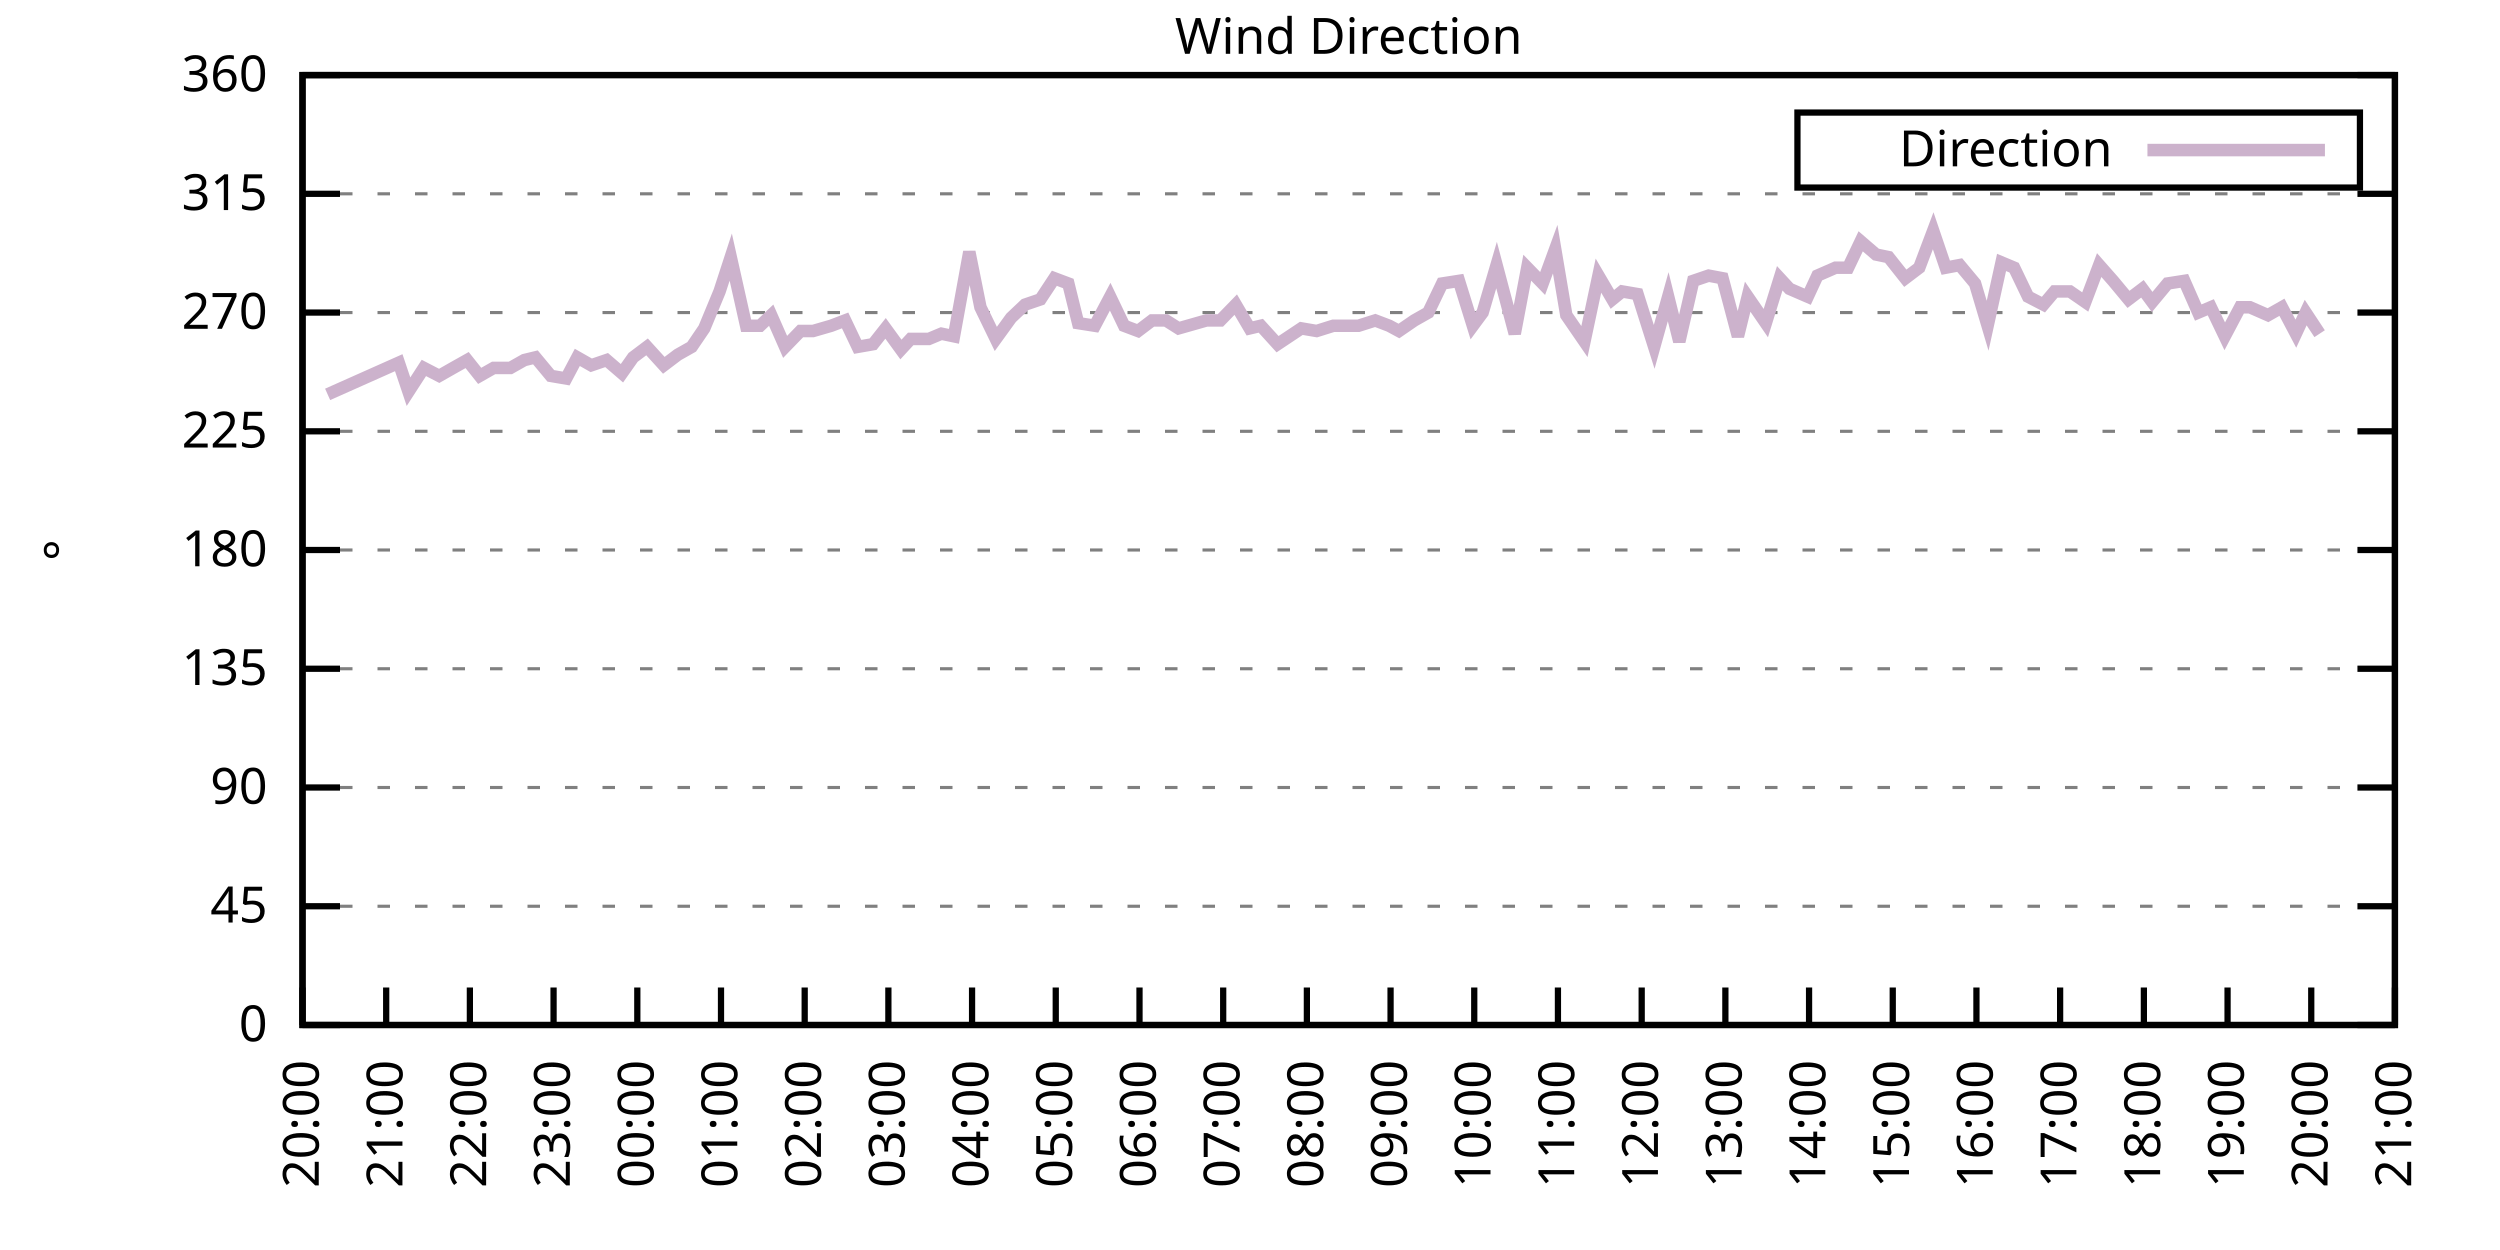
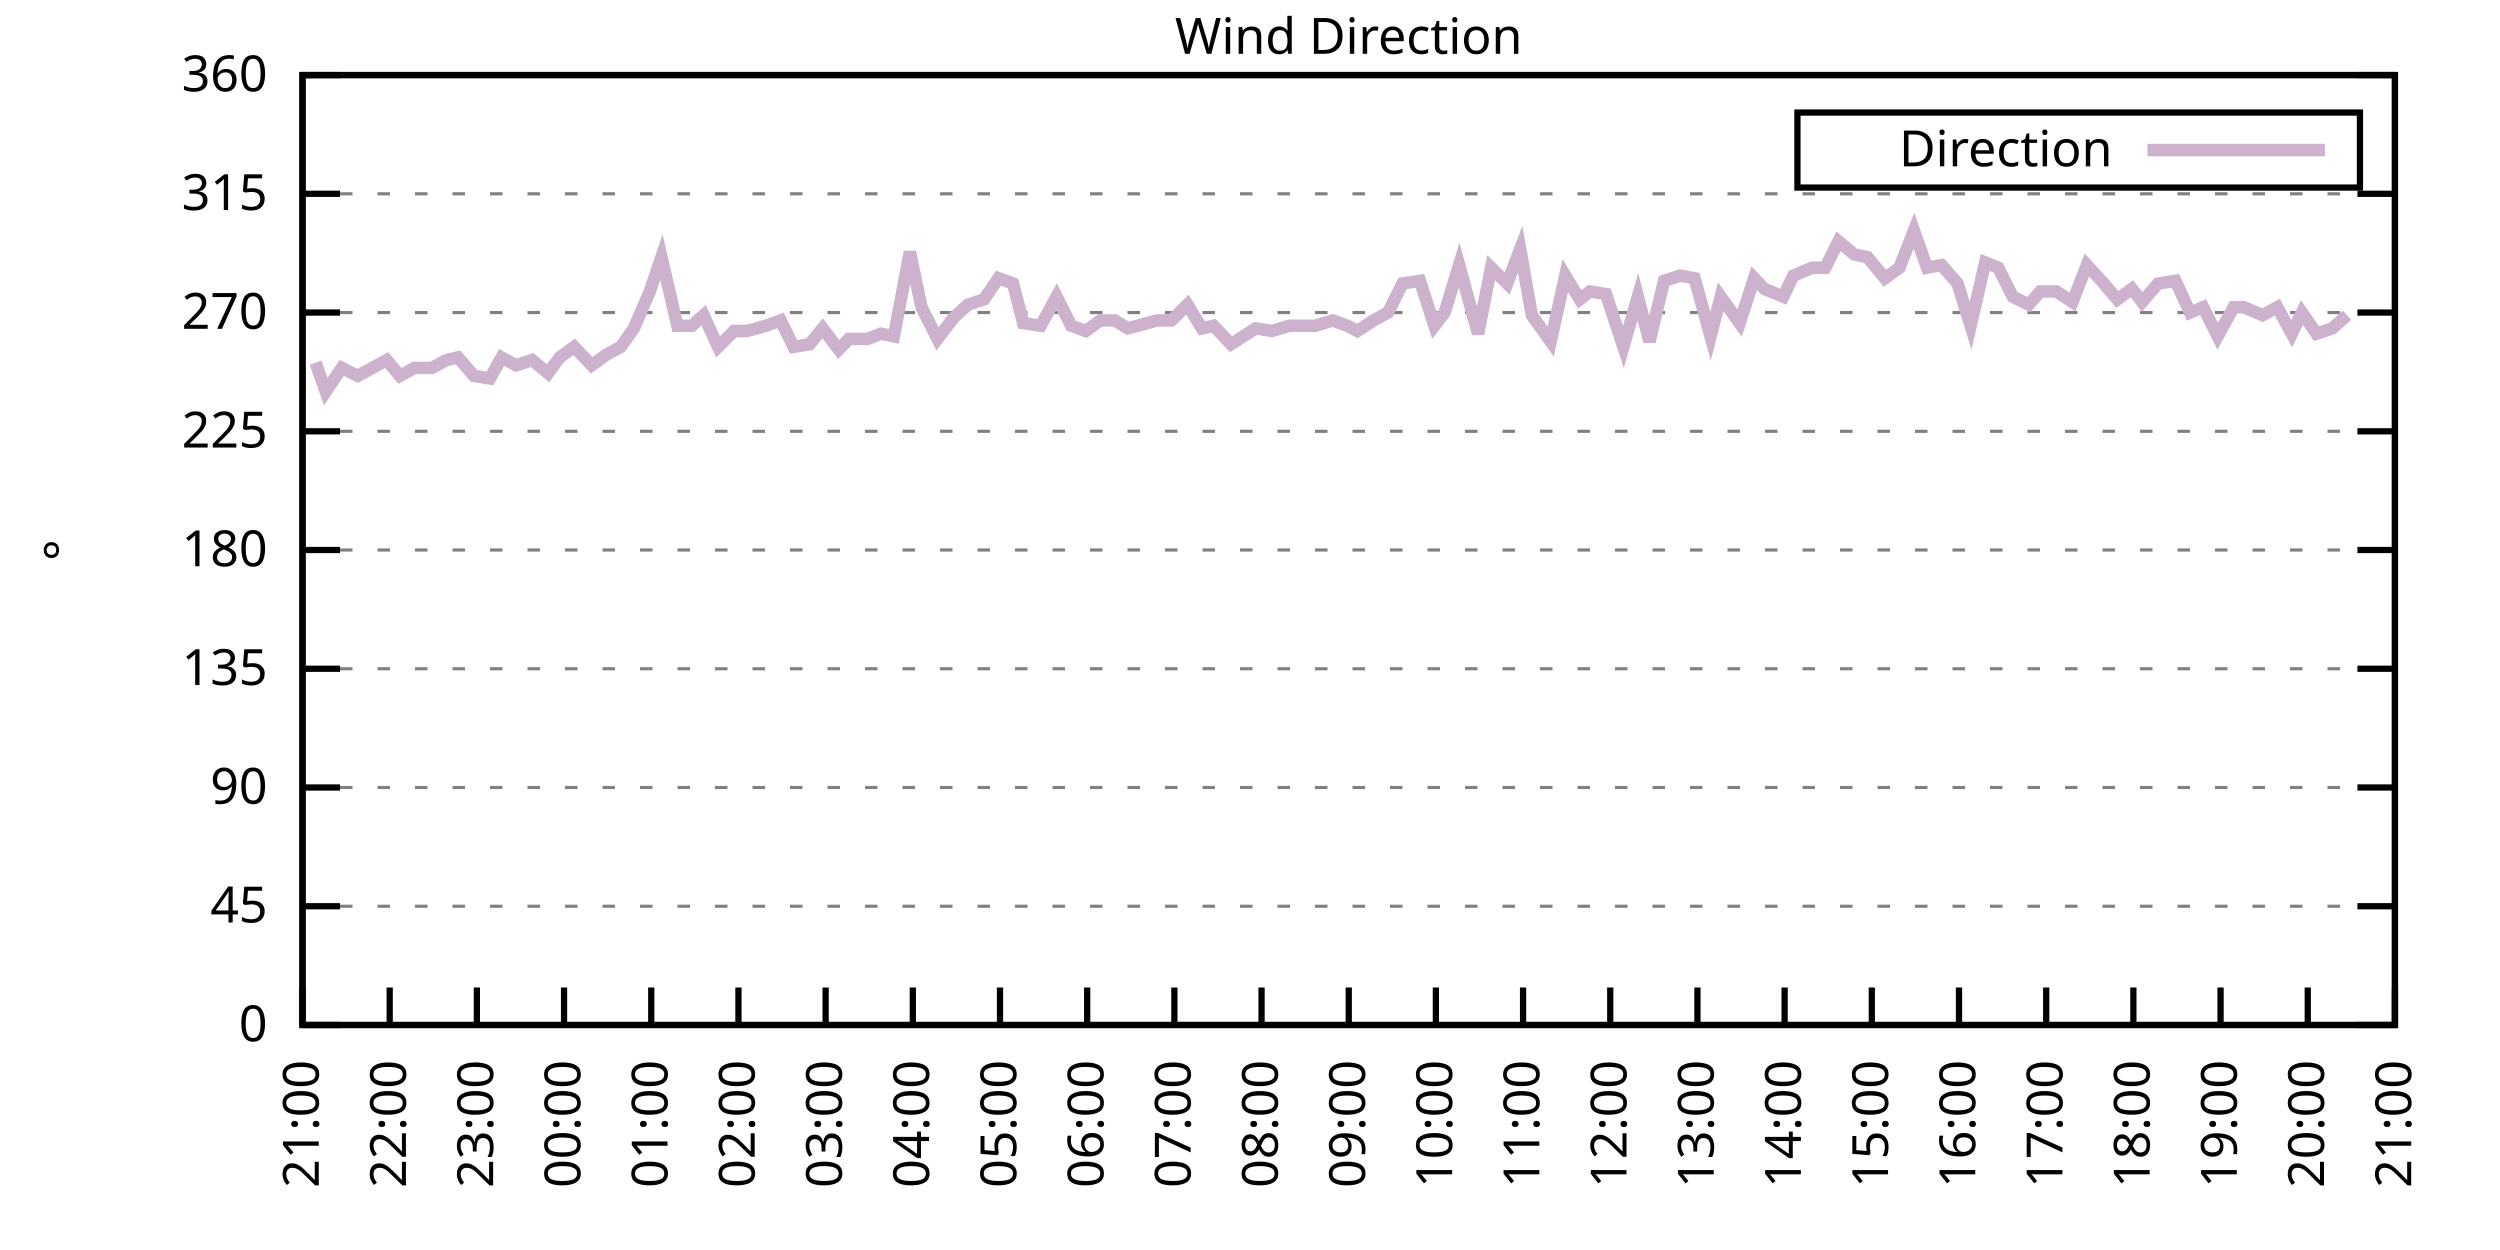
<svg xmlns="http://www.w3.org/2000/svg" xmlns:xlink="http://www.w3.org/1999/xlink" width="400" height="200" viewBox="0 0 400 200">
  <g id="gnuplot_canvas">
    <rect x="0" y="0" width="400" height="200" fill="none" />
    <defs>
      <circle id="gpDot" r="0.5" stroke-width="0.5" stroke="currentColor" />
      <path id="gpPt0" stroke-width="0.333" stroke="currentColor" d="M-1,0 h2 M0,-1 v2" />
      <path id="gpPt1" stroke-width="0.333" stroke="currentColor" d="M-1,-1 L1,1 M1,-1 L-1,1" />
      <path id="gpPt2" stroke-width="0.333" stroke="currentColor" d="M-1,0 L1,0 M0,-1 L0,1 M-1,-1 L1,1 M-1,1 L1,-1" />
      <rect id="gpPt3" stroke-width="0.333" stroke="currentColor" x="-1" y="-1" width="2" height="2" />
      <rect id="gpPt4" stroke-width="0.333" stroke="currentColor" fill="currentColor" x="-1" y="-1" width="2" height="2" />
      <circle id="gpPt5" stroke-width="0.333" stroke="currentColor" cx="0" cy="0" r="1" />
      <use xlink:href="#gpPt5" id="gpPt6" fill="currentColor" stroke="none" />
      <path id="gpPt7" stroke-width="0.333" stroke="currentColor" d="M0,-1.33 L-1.33,0.67 L1.33,0.67 z" />
      <use xlink:href="#gpPt7" id="gpPt8" fill="currentColor" stroke="none" />
      <use xlink:href="#gpPt7" id="gpPt9" stroke="currentColor" transform="rotate(180)" />
      <use xlink:href="#gpPt9" id="gpPt10" fill="currentColor" stroke="none" />
      <use xlink:href="#gpPt3" id="gpPt11" stroke="currentColor" transform="rotate(45)" />
      <use xlink:href="#gpPt11" id="gpPt12" fill="currentColor" stroke="none" />
      <path id="gpPt13" stroke-width="0.333" stroke="currentColor" d="M0,1.330 L1.265,0.411 L0.782,-1.067 L-0.782,-1.076 L-1.265,0.411 z" />
      <use xlink:href="#gpPt13" id="gpPt14" fill="currentColor" stroke="none" />
      <filter id="textbox" filterUnits="objectBoundingBox" x="0" y="0" height="1" width="1">
        <feFlood flood-color="white" flood-opacity="1" result="bgnd" />
        <feComposite in="SourceGraphic" in2="bgnd" operator="atop" />
      </filter>
      <filter id="greybox" filterUnits="objectBoundingBox" x="0" y="0" height="1" width="1">
        <feFlood flood-color="lightgrey" flood-opacity="1" result="grey" />
        <feComposite in="SourceGraphic" in2="grey" operator="atop" />
      </filter>
    </defs>
    <g fill="none" color="white" stroke="currentColor" stroke-width="1.00" stroke-linecap="butt" stroke-linejoin="miter">
</g>
    <g fill="none" color="black" stroke="currentColor" stroke-width="1.00" stroke-linecap="butt" stroke-linejoin="miter">
      <g stroke="none" shape-rendering="crispEdges">
        <polygon fill="rgb(255, 255, 255)" points="48.40,164.00 383.18,164.00 383.18,12.02 48.40,12.02 " />
      </g>
    </g>
    <g fill="none" color="black" stroke="currentColor" stroke-width="1.00" stroke-linecap="butt" stroke-linejoin="miter">
</g>
    <g fill="none" color="black" stroke="black" stroke-width="0.50" stroke-linecap="butt" stroke-linejoin="miter">
</g>
    <g fill="none" color="gray" stroke="currentColor" stroke-width="0.50" stroke-linecap="butt" stroke-linejoin="miter">
      <path stroke="gray" stroke-dasharray="2,4" class="gridline" d="M48.40,164.00 L383.19,164.00  " />
    </g>
    <g fill="none" color="gray" stroke="gray" stroke-width="1.00" stroke-linecap="butt" stroke-linejoin="miter">
</g>
    <g fill="none" color="black" stroke="currentColor" stroke-width="1.00" stroke-linecap="butt" stroke-linejoin="miter">
      <path stroke="black" d="M48.40,164.00 L54.40,164.00 M383.19,164.00 L377.19,164.00  " />
      <g transform="translate(42.80,166.60)" stroke="none" fill="black" font-family="Sans" font-size="8.00" text-anchor="end">
        <text>
          <tspan font-family="Sans"> 0</tspan>
        </text>
      </g>
    </g>
    <g fill="none" color="black" stroke="currentColor" stroke-width="1.00" stroke-linecap="butt" stroke-linejoin="miter">
</g>
    <g fill="none" color="black" stroke="black" stroke-width="0.50" stroke-linecap="butt" stroke-linejoin="miter">
</g>
    <g fill="none" color="gray" stroke="currentColor" stroke-width="0.50" stroke-linecap="butt" stroke-linejoin="miter">
      <path stroke="gray" stroke-dasharray="2,4" class="gridline" d="M48.40,145.00 L383.19,145.00  " />
    </g>
    <g fill="none" color="gray" stroke="gray" stroke-width="1.00" stroke-linecap="butt" stroke-linejoin="miter">
</g>
    <g fill="none" color="black" stroke="currentColor" stroke-width="1.00" stroke-linecap="butt" stroke-linejoin="miter">
      <path stroke="black" d="M48.40,145.00 L54.40,145.00 M383.19,145.00 L377.19,145.00  " />
      <g transform="translate(42.80,147.60)" stroke="none" fill="black" font-family="Sans" font-size="8.00" text-anchor="end">
        <text>
          <tspan font-family="Sans"> 45</tspan>
        </text>
      </g>
    </g>
    <g fill="none" color="black" stroke="currentColor" stroke-width="1.00" stroke-linecap="butt" stroke-linejoin="miter">
</g>
    <g fill="none" color="black" stroke="black" stroke-width="0.50" stroke-linecap="butt" stroke-linejoin="miter">
</g>
    <g fill="none" color="gray" stroke="currentColor" stroke-width="0.50" stroke-linecap="butt" stroke-linejoin="miter">
      <path stroke="gray" stroke-dasharray="2,4" class="gridline" d="M48.40,126.00 L383.19,126.00  " />
    </g>
    <g fill="none" color="gray" stroke="gray" stroke-width="1.00" stroke-linecap="butt" stroke-linejoin="miter">
</g>
    <g fill="none" color="black" stroke="currentColor" stroke-width="1.00" stroke-linecap="butt" stroke-linejoin="miter">
      <path stroke="black" d="M48.40,126.00 L54.40,126.00 M383.19,126.00 L377.19,126.00  " />
      <g transform="translate(42.80,128.60)" stroke="none" fill="black" font-family="Sans" font-size="8.00" text-anchor="end">
        <text>
          <tspan font-family="Sans"> 90</tspan>
        </text>
      </g>
    </g>
    <g fill="none" color="black" stroke="currentColor" stroke-width="1.00" stroke-linecap="butt" stroke-linejoin="miter">
</g>
    <g fill="none" color="black" stroke="black" stroke-width="0.50" stroke-linecap="butt" stroke-linejoin="miter">
</g>
    <g fill="none" color="gray" stroke="currentColor" stroke-width="0.50" stroke-linecap="butt" stroke-linejoin="miter">
      <path stroke="gray" stroke-dasharray="2,4" class="gridline" d="M48.40,107.00 L383.19,107.00  " />
    </g>
    <g fill="none" color="gray" stroke="gray" stroke-width="1.00" stroke-linecap="butt" stroke-linejoin="miter">
</g>
    <g fill="none" color="black" stroke="currentColor" stroke-width="1.00" stroke-linecap="butt" stroke-linejoin="miter">
      <path stroke="black" d="M48.40,107.00 L54.40,107.00 M383.19,107.00 L377.19,107.00  " />
      <g transform="translate(42.80,109.60)" stroke="none" fill="black" font-family="Sans" font-size="8.00" text-anchor="end">
        <text>
          <tspan font-family="Sans"> 135</tspan>
        </text>
      </g>
    </g>
    <g fill="none" color="black" stroke="currentColor" stroke-width="1.00" stroke-linecap="butt" stroke-linejoin="miter">
</g>
    <g fill="none" color="black" stroke="black" stroke-width="0.50" stroke-linecap="butt" stroke-linejoin="miter">
</g>
    <g fill="none" color="gray" stroke="currentColor" stroke-width="0.50" stroke-linecap="butt" stroke-linejoin="miter">
      <path stroke="gray" stroke-dasharray="2,4" class="gridline" d="M48.40,88.00 L383.19,88.00  " />
    </g>
    <g fill="none" color="gray" stroke="gray" stroke-width="1.00" stroke-linecap="butt" stroke-linejoin="miter">
</g>
    <g fill="none" color="black" stroke="currentColor" stroke-width="1.00" stroke-linecap="butt" stroke-linejoin="miter">
      <path stroke="black" d="M48.40,88.00 L54.40,88.00 M383.19,88.00 L377.19,88.00  " />
      <g transform="translate(42.80,90.60)" stroke="none" fill="black" font-family="Sans" font-size="8.00" text-anchor="end">
        <text>
          <tspan font-family="Sans"> 180</tspan>
        </text>
      </g>
    </g>
    <g fill="none" color="black" stroke="currentColor" stroke-width="1.00" stroke-linecap="butt" stroke-linejoin="miter">
</g>
    <g fill="none" color="black" stroke="black" stroke-width="0.50" stroke-linecap="butt" stroke-linejoin="miter">
</g>
    <g fill="none" color="gray" stroke="currentColor" stroke-width="0.50" stroke-linecap="butt" stroke-linejoin="miter">
      <path stroke="gray" stroke-dasharray="2,4" class="gridline" d="M48.40,69.01 L383.19,69.01  " />
    </g>
    <g fill="none" color="gray" stroke="gray" stroke-width="1.00" stroke-linecap="butt" stroke-linejoin="miter">
</g>
    <g fill="none" color="black" stroke="currentColor" stroke-width="1.00" stroke-linecap="butt" stroke-linejoin="miter">
      <path stroke="black" d="M48.40,69.01 L54.40,69.01 M383.19,69.01 L377.19,69.01  " />
      <g transform="translate(42.80,71.61)" stroke="none" fill="black" font-family="Sans" font-size="8.00" text-anchor="end">
        <text>
          <tspan font-family="Sans"> 225</tspan>
        </text>
      </g>
    </g>
    <g fill="none" color="black" stroke="currentColor" stroke-width="1.00" stroke-linecap="butt" stroke-linejoin="miter">
</g>
    <g fill="none" color="black" stroke="black" stroke-width="0.50" stroke-linecap="butt" stroke-linejoin="miter">
</g>
    <g fill="none" color="gray" stroke="currentColor" stroke-width="0.50" stroke-linecap="butt" stroke-linejoin="miter">
      <path stroke="gray" stroke-dasharray="2,4" class="gridline" d="M48.40,50.01 L383.19,50.01  " />
    </g>
    <g fill="none" color="gray" stroke="gray" stroke-width="1.00" stroke-linecap="butt" stroke-linejoin="miter">
</g>
    <g fill="none" color="black" stroke="currentColor" stroke-width="1.00" stroke-linecap="butt" stroke-linejoin="miter">
      <path stroke="black" d="M48.40,50.01 L54.40,50.01 M383.19,50.01 L377.19,50.01  " />
      <g transform="translate(42.80,52.61)" stroke="none" fill="black" font-family="Sans" font-size="8.00" text-anchor="end">
        <text>
          <tspan font-family="Sans"> 270</tspan>
        </text>
      </g>
    </g>
    <g fill="none" color="black" stroke="currentColor" stroke-width="1.00" stroke-linecap="butt" stroke-linejoin="miter">
</g>
    <g fill="none" color="black" stroke="black" stroke-width="0.50" stroke-linecap="butt" stroke-linejoin="miter">
</g>
    <g fill="none" color="gray" stroke="currentColor" stroke-width="0.50" stroke-linecap="butt" stroke-linejoin="miter">
      <path stroke="gray" stroke-dasharray="2,4" class="gridline" d="M48.40,31.01 L383.19,31.01  " />
    </g>
    <g fill="none" color="gray" stroke="gray" stroke-width="1.00" stroke-linecap="butt" stroke-linejoin="miter">
</g>
    <g fill="none" color="black" stroke="currentColor" stroke-width="1.00" stroke-linecap="butt" stroke-linejoin="miter">
      <path stroke="black" d="M48.40,31.01 L54.40,31.01 M383.19,31.01 L377.19,31.01  " />
      <g transform="translate(42.80,33.61)" stroke="none" fill="black" font-family="Sans" font-size="8.00" text-anchor="end">
        <text>
          <tspan font-family="Sans"> 315</tspan>
        </text>
      </g>
    </g>
    <g fill="none" color="black" stroke="currentColor" stroke-width="1.00" stroke-linecap="butt" stroke-linejoin="miter">
</g>
    <g fill="none" color="black" stroke="black" stroke-width="0.50" stroke-linecap="butt" stroke-linejoin="miter">
</g>
    <g fill="none" color="gray" stroke="currentColor" stroke-width="0.50" stroke-linecap="butt" stroke-linejoin="miter">
      <path stroke="gray" stroke-dasharray="2,4" class="gridline" d="M48.40,12.01 L383.19,12.01  " />
    </g>
    <g fill="none" color="gray" stroke="gray" stroke-width="1.00" stroke-linecap="butt" stroke-linejoin="miter">
</g>
    <g fill="none" color="black" stroke="currentColor" stroke-width="1.00" stroke-linecap="butt" stroke-linejoin="miter">
      <path stroke="black" d="M48.40,12.01 L54.40,12.01 M383.19,12.01 L377.19,12.01  " />
      <g transform="translate(42.80,14.61)" stroke="none" fill="black" font-family="Sans" font-size="8.00" text-anchor="end">
        <text>
          <tspan font-family="Sans"> 360</tspan>
        </text>
      </g>
    </g>
    <g fill="none" color="black" stroke="currentColor" stroke-width="1.00" stroke-linecap="butt" stroke-linejoin="miter">
      <path stroke="black" d="M48.40,164.00 L48.40,158.00  " />
      <g transform="translate(51.00,169.60) rotate(270.00)" stroke="none" fill="black" font-family="Sans" font-size="8.00" text-anchor="end">
        <text>
-           <tspan font-family="Sans">20:00</tspan>
-         </text>
-       </g>
-     </g>
-     <g fill="none" color="black" stroke="currentColor" stroke-width="1.00" stroke-linecap="butt" stroke-linejoin="miter">
-       <path stroke="black" d="M61.79,164.00 L61.79,158.00  " />
-       <g transform="translate(64.39,169.60) rotate(270.00)" stroke="none" fill="black" font-family="Sans" font-size="8.00" text-anchor="end">
-         <text>
          <tspan font-family="Sans">21:00</tspan>
        </text>
      </g>
    </g>
    <g fill="none" color="black" stroke="currentColor" stroke-width="1.00" stroke-linecap="butt" stroke-linejoin="miter">
-       <path stroke="black" d="M75.18,164.00 L75.18,158.00  " />
-       <g transform="translate(77.78,169.60) rotate(270.00)" stroke="none" fill="black" font-family="Sans" font-size="8.00" text-anchor="end">
+       <path stroke="black" d="M62.35,164.00 L62.35,158.00  " />
+       <g transform="translate(64.95,169.60) rotate(270.00)" stroke="none" fill="black" font-family="Sans" font-size="8.00" text-anchor="end">
        <text>
          <tspan font-family="Sans">22:00</tspan>
        </text>
      </g>
    </g>
    <g fill="none" color="black" stroke="currentColor" stroke-width="1.00" stroke-linecap="butt" stroke-linejoin="miter">
-       <path stroke="black" d="M88.57,164.00 L88.57,158.00  " />
-       <g transform="translate(91.17,169.60) rotate(270.00)" stroke="none" fill="black" font-family="Sans" font-size="8.00" text-anchor="end">
+       <path stroke="black" d="M76.30,164.00 L76.30,158.00  " />
+       <g transform="translate(78.90,169.60) rotate(270.00)" stroke="none" fill="black" font-family="Sans" font-size="8.00" text-anchor="end">
        <text>
          <tspan font-family="Sans">23:00</tspan>
        </text>
      </g>
    </g>
    <g fill="none" color="black" stroke="currentColor" stroke-width="1.00" stroke-linecap="butt" stroke-linejoin="miter">
-       <path stroke="black" d="M101.97,164.00 L101.97,158.00  " />
-       <g transform="translate(104.57,169.60) rotate(270.00)" stroke="none" fill="black" font-family="Sans" font-size="8.00" text-anchor="end">
+       <path stroke="black" d="M90.25,164.00 L90.25,158.00  " />
+       <g transform="translate(92.85,169.60) rotate(270.00)" stroke="none" fill="black" font-family="Sans" font-size="8.00" text-anchor="end">
        <text>
          <tspan font-family="Sans">00:00</tspan>
        </text>
      </g>
    </g>
    <g fill="none" color="black" stroke="currentColor" stroke-width="1.00" stroke-linecap="butt" stroke-linejoin="miter">
-       <path stroke="black" d="M115.36,164.00 L115.36,158.00  " />
-       <g transform="translate(117.96,169.60) rotate(270.00)" stroke="none" fill="black" font-family="Sans" font-size="8.00" text-anchor="end">
+       <path stroke="black" d="M104.20,164.00 L104.20,158.00  " />
+       <g transform="translate(106.80,169.60) rotate(270.00)" stroke="none" fill="black" font-family="Sans" font-size="8.00" text-anchor="end">
        <text>
          <tspan font-family="Sans">01:00</tspan>
        </text>
      </g>
    </g>
    <g fill="none" color="black" stroke="currentColor" stroke-width="1.00" stroke-linecap="butt" stroke-linejoin="miter">
-       <path stroke="black" d="M128.75,164.00 L128.75,158.00  " />
-       <g transform="translate(131.35,169.60) rotate(270.00)" stroke="none" fill="black" font-family="Sans" font-size="8.00" text-anchor="end">
+       <path stroke="black" d="M118.15,164.00 L118.15,158.00  " />
+       <g transform="translate(120.75,169.60) rotate(270.00)" stroke="none" fill="black" font-family="Sans" font-size="8.00" text-anchor="end">
        <text>
          <tspan font-family="Sans">02:00</tspan>
        </text>
      </g>
    </g>
    <g fill="none" color="black" stroke="currentColor" stroke-width="1.00" stroke-linecap="butt" stroke-linejoin="miter">
-       <path stroke="black" d="M142.14,164.00 L142.14,158.00  " />
-       <g transform="translate(144.74,169.60) rotate(270.00)" stroke="none" fill="black" font-family="Sans" font-size="8.00" text-anchor="end">
+       <path stroke="black" d="M132.10,164.00 L132.10,158.00  " />
+       <g transform="translate(134.70,169.60) rotate(270.00)" stroke="none" fill="black" font-family="Sans" font-size="8.00" text-anchor="end">
        <text>
          <tspan font-family="Sans">03:00</tspan>
        </text>
      </g>
    </g>
    <g fill="none" color="black" stroke="currentColor" stroke-width="1.00" stroke-linecap="butt" stroke-linejoin="miter">
-       <path stroke="black" d="M155.53,164.00 L155.53,158.00  " />
-       <g transform="translate(158.13,169.60) rotate(270.00)" stroke="none" fill="black" font-family="Sans" font-size="8.00" text-anchor="end">
+       <path stroke="black" d="M146.05,164.00 L146.05,158.00  " />
+       <g transform="translate(148.65,169.60) rotate(270.00)" stroke="none" fill="black" font-family="Sans" font-size="8.00" text-anchor="end">
        <text>
          <tspan font-family="Sans">04:00</tspan>
        </text>
      </g>
    </g>
    <g fill="none" color="black" stroke="currentColor" stroke-width="1.00" stroke-linecap="butt" stroke-linejoin="miter">
-       <path stroke="black" d="M168.92,164.00 L168.92,158.00  " />
-       <g transform="translate(171.52,169.60) rotate(270.00)" stroke="none" fill="black" font-family="Sans" font-size="8.00" text-anchor="end">
+       <path stroke="black" d="M160.00,164.00 L160.00,158.00  " />
+       <g transform="translate(162.60,169.60) rotate(270.00)" stroke="none" fill="black" font-family="Sans" font-size="8.00" text-anchor="end">
        <text>
          <tspan font-family="Sans">05:00</tspan>
        </text>
      </g>
    </g>
    <g fill="none" color="black" stroke="currentColor" stroke-width="1.00" stroke-linecap="butt" stroke-linejoin="miter">
-       <path stroke="black" d="M182.32,164.00 L182.32,158.00  " />
-       <g transform="translate(184.92,169.60) rotate(270.00)" stroke="none" fill="black" font-family="Sans" font-size="8.00" text-anchor="end">
+       <path stroke="black" d="M173.95,164.00 L173.95,158.00  " />
+       <g transform="translate(176.55,169.60) rotate(270.00)" stroke="none" fill="black" font-family="Sans" font-size="8.00" text-anchor="end">
        <text>
          <tspan font-family="Sans">06:00</tspan>
        </text>
      </g>
    </g>
    <g fill="none" color="black" stroke="currentColor" stroke-width="1.00" stroke-linecap="butt" stroke-linejoin="miter">
-       <path stroke="black" d="M195.71,164.00 L195.71,158.00  " />
-       <g transform="translate(198.31,169.60) rotate(270.00)" stroke="none" fill="black" font-family="Sans" font-size="8.00" text-anchor="end">
+       <path stroke="black" d="M187.90,164.00 L187.90,158.00  " />
+       <g transform="translate(190.50,169.60) rotate(270.00)" stroke="none" fill="black" font-family="Sans" font-size="8.00" text-anchor="end">
        <text>
          <tspan font-family="Sans">07:00</tspan>
        </text>
      </g>
    </g>
    <g fill="none" color="black" stroke="currentColor" stroke-width="1.00" stroke-linecap="butt" stroke-linejoin="miter">
-       <path stroke="black" d="M209.10,164.00 L209.10,158.00  " />
-       <g transform="translate(211.70,169.60) rotate(270.00)" stroke="none" fill="black" font-family="Sans" font-size="8.00" text-anchor="end">
+       <path stroke="black" d="M201.85,164.00 L201.85,158.00  " />
+       <g transform="translate(204.45,169.60) rotate(270.00)" stroke="none" fill="black" font-family="Sans" font-size="8.00" text-anchor="end">
        <text>
          <tspan font-family="Sans">08:00</tspan>
        </text>
      </g>
    </g>
    <g fill="none" color="black" stroke="currentColor" stroke-width="1.00" stroke-linecap="butt" stroke-linejoin="miter">
-       <path stroke="black" d="M222.49,164.00 L222.49,158.00  " />
-       <g transform="translate(225.09,169.60) rotate(270.00)" stroke="none" fill="black" font-family="Sans" font-size="8.00" text-anchor="end">
+       <path stroke="black" d="M215.80,164.00 L215.80,158.00  " />
+       <g transform="translate(218.40,169.60) rotate(270.00)" stroke="none" fill="black" font-family="Sans" font-size="8.00" text-anchor="end">
        <text>
          <tspan font-family="Sans">09:00</tspan>
        </text>
      </g>
    </g>
    <g fill="none" color="black" stroke="currentColor" stroke-width="1.00" stroke-linecap="butt" stroke-linejoin="miter">
-       <path stroke="black" d="M235.88,164.00 L235.88,158.00  " />
-       <g transform="translate(238.48,169.60) rotate(270.00)" stroke="none" fill="black" font-family="Sans" font-size="8.00" text-anchor="end">
+       <path stroke="black" d="M229.74,164.00 L229.74,158.00  " />
+       <g transform="translate(232.34,169.60) rotate(270.00)" stroke="none" fill="black" font-family="Sans" font-size="8.00" text-anchor="end">
        <text>
          <tspan font-family="Sans">10:00</tspan>
        </text>
      </g>
    </g>
    <g fill="none" color="black" stroke="currentColor" stroke-width="1.00" stroke-linecap="butt" stroke-linejoin="miter">
-       <path stroke="black" d="M249.27,164.00 L249.27,158.00  " />
-       <g transform="translate(251.87,169.60) rotate(270.00)" stroke="none" fill="black" font-family="Sans" font-size="8.00" text-anchor="end">
+       <path stroke="black" d="M243.69,164.00 L243.69,158.00  " />
+       <g transform="translate(246.29,169.60) rotate(270.00)" stroke="none" fill="black" font-family="Sans" font-size="8.00" text-anchor="end">
        <text>
          <tspan font-family="Sans">11:00</tspan>
        </text>
      </g>
    </g>
    <g fill="none" color="black" stroke="currentColor" stroke-width="1.00" stroke-linecap="butt" stroke-linejoin="miter">
-       <path stroke="black" d="M262.67,164.00 L262.67,158.00  " />
-       <g transform="translate(265.27,169.60) rotate(270.00)" stroke="none" fill="black" font-family="Sans" font-size="8.00" text-anchor="end">
+       <path stroke="black" d="M257.64,164.00 L257.64,158.00  " />
+       <g transform="translate(260.24,169.60) rotate(270.00)" stroke="none" fill="black" font-family="Sans" font-size="8.00" text-anchor="end">
        <text>
          <tspan font-family="Sans">12:00</tspan>
        </text>
      </g>
    </g>
    <g fill="none" color="black" stroke="currentColor" stroke-width="1.00" stroke-linecap="butt" stroke-linejoin="miter">
-       <path stroke="black" d="M276.06,164.00 L276.06,158.00  " />
-       <g transform="translate(278.66,169.60) rotate(270.00)" stroke="none" fill="black" font-family="Sans" font-size="8.00" text-anchor="end">
+       <path stroke="black" d="M271.59,164.00 L271.59,158.00  " />
+       <g transform="translate(274.19,169.60) rotate(270.00)" stroke="none" fill="black" font-family="Sans" font-size="8.00" text-anchor="end">
        <text>
          <tspan font-family="Sans">13:00</tspan>
        </text>
      </g>
    </g>
    <g fill="none" color="black" stroke="currentColor" stroke-width="1.00" stroke-linecap="butt" stroke-linejoin="miter">
-       <path stroke="black" d="M289.45,164.00 L289.45,158.00  " />
-       <g transform="translate(292.05,169.60) rotate(270.00)" stroke="none" fill="black" font-family="Sans" font-size="8.00" text-anchor="end">
+       <path stroke="black" d="M285.54,164.00 L285.54,158.00  " />
+       <g transform="translate(288.14,169.60) rotate(270.00)" stroke="none" fill="black" font-family="Sans" font-size="8.00" text-anchor="end">
        <text>
          <tspan font-family="Sans">14:00</tspan>
        </text>
      </g>
    </g>
    <g fill="none" color="black" stroke="currentColor" stroke-width="1.00" stroke-linecap="butt" stroke-linejoin="miter">
-       <path stroke="black" d="M302.84,164.00 L302.84,158.00  " />
-       <g transform="translate(305.44,169.60) rotate(270.00)" stroke="none" fill="black" font-family="Sans" font-size="8.00" text-anchor="end">
+       <path stroke="black" d="M299.49,164.00 L299.49,158.00  " />
+       <g transform="translate(302.09,169.60) rotate(270.00)" stroke="none" fill="black" font-family="Sans" font-size="8.00" text-anchor="end">
        <text>
          <tspan font-family="Sans">15:00</tspan>
        </text>
      </g>
    </g>
    <g fill="none" color="black" stroke="currentColor" stroke-width="1.00" stroke-linecap="butt" stroke-linejoin="miter">
-       <path stroke="black" d="M316.23,164.00 L316.23,158.00  " />
-       <g transform="translate(318.83,169.60) rotate(270.00)" stroke="none" fill="black" font-family="Sans" font-size="8.00" text-anchor="end">
+       <path stroke="black" d="M313.44,164.00 L313.44,158.00  " />
+       <g transform="translate(316.04,169.60) rotate(270.00)" stroke="none" fill="black" font-family="Sans" font-size="8.00" text-anchor="end">
        <text>
          <tspan font-family="Sans">16:00</tspan>
        </text>
      </g>
    </g>
    <g fill="none" color="black" stroke="currentColor" stroke-width="1.00" stroke-linecap="butt" stroke-linejoin="miter">
-       <path stroke="black" d="M329.62,164.00 L329.62,158.00  " />
-       <g transform="translate(332.22,169.60) rotate(270.00)" stroke="none" fill="black" font-family="Sans" font-size="8.00" text-anchor="end">
+       <path stroke="black" d="M327.39,164.00 L327.39,158.00  " />
+       <g transform="translate(329.99,169.60) rotate(270.00)" stroke="none" fill="black" font-family="Sans" font-size="8.00" text-anchor="end">
        <text>
          <tspan font-family="Sans">17:00</tspan>
        </text>
      </g>
    </g>
    <g fill="none" color="black" stroke="currentColor" stroke-width="1.00" stroke-linecap="butt" stroke-linejoin="miter">
-       <path stroke="black" d="M343.02,164.00 L343.02,158.00  " />
-       <g transform="translate(345.62,169.60) rotate(270.00)" stroke="none" fill="black" font-family="Sans" font-size="8.00" text-anchor="end">
+       <path stroke="black" d="M341.34,164.00 L341.34,158.00  " />
+       <g transform="translate(343.94,169.60) rotate(270.00)" stroke="none" fill="black" font-family="Sans" font-size="8.00" text-anchor="end">
        <text>
          <tspan font-family="Sans">18:00</tspan>
        </text>
      </g>
    </g>
    <g fill="none" color="black" stroke="currentColor" stroke-width="1.00" stroke-linecap="butt" stroke-linejoin="miter">
-       <path stroke="black" d="M356.41,164.00 L356.41,158.00  " />
-       <g transform="translate(359.01,169.60) rotate(270.00)" stroke="none" fill="black" font-family="Sans" font-size="8.00" text-anchor="end">
+       <path stroke="black" d="M355.29,164.00 L355.29,158.00  " />
+       <g transform="translate(357.89,169.60) rotate(270.00)" stroke="none" fill="black" font-family="Sans" font-size="8.00" text-anchor="end">
        <text>
          <tspan font-family="Sans">19:00</tspan>
        </text>
      </g>
    </g>
    <g fill="none" color="black" stroke="currentColor" stroke-width="1.00" stroke-linecap="butt" stroke-linejoin="miter">
-       <path stroke="black" d="M369.80,164.00 L369.80,158.00  " />
-       <g transform="translate(372.40,169.60) rotate(270.00)" stroke="none" fill="black" font-family="Sans" font-size="8.00" text-anchor="end">
+       <path stroke="black" d="M369.24,164.00 L369.24,158.00  " />
+       <g transform="translate(371.84,169.60) rotate(270.00)" stroke="none" fill="black" font-family="Sans" font-size="8.00" text-anchor="end">
        <text>
          <tspan font-family="Sans">20:00</tspan>
        </text>
      </g>
    </g>
    <g fill="none" color="black" stroke="currentColor" stroke-width="1.00" stroke-linecap="butt" stroke-linejoin="miter">
      <path stroke="black" d="M383.19,164.00 L383.19,158.00  " />
      <g transform="translate(385.79,169.60) rotate(270.00)" stroke="none" fill="black" font-family="Sans" font-size="8.00" text-anchor="end">
        <text>
          <tspan font-family="Sans">21:00</tspan>
        </text>
      </g>
    </g>
    <g fill="none" color="black" stroke="currentColor" stroke-width="1.00" stroke-linecap="butt" stroke-linejoin="miter">
</g>
    <g fill="none" color="black" stroke="currentColor" stroke-width="1.00" stroke-linecap="butt" stroke-linejoin="miter">
      <path stroke="black" d="M48.40,12.01 L48.40,164.00 L383.19,164.00 L383.19,12.01 L48.40,12.01 Z  " />
    </g>
    <g fill="none" color="black" stroke="currentColor" stroke-width="1.00" stroke-linecap="butt" stroke-linejoin="miter">
</g>
    <g fill="none" color="black" stroke="currentColor" stroke-width="1.00" stroke-linecap="butt" stroke-linejoin="miter">
      <path stroke="black" d="M287.59,30.01 L287.59,18.01 L377.59,18.01 L377.59,30.01 L287.59,30.01 Z  " />
    </g>
    <g id="Wind_direction_plot_1">
      <g fill="none" color="white" stroke="black" stroke-width="2.00" stroke-linecap="butt" stroke-linejoin="miter">
</g>
      <g fill="none" color="black" stroke="currentColor" stroke-width="2.00" stroke-linecap="butt" stroke-linejoin="miter">
        <g transform="translate(337.99,26.61)" stroke="none" fill="black" font-family="Sans" font-size="8.00" text-anchor="end">
          <text>
            <tspan font-family="Sans">Direction</tspan>
          </text>
        </g>
      </g>
      <g fill="none" color="black" stroke="currentColor" stroke-width="2.00" stroke-linecap="butt" stroke-linejoin="miter">
-         <path stroke="rgb(204, 178, 204)" d="M343.59,24.01 L371.99,24.01 M52.42,63.10 L63.80,58.03 L65.36,62.67 L67.82,58.87 L70.27,60.14 L72.50,58.87   L74.74,57.61 L76.75,60.14 L78.98,58.87 L81.66,58.87 L83.89,57.61 L85.67,57.18 L88.13,60.14 L90.58,60.56   L92.37,57.18 L94.60,58.45 L97.06,57.61 L99.51,59.72 L101.30,57.18 L103.53,55.50 L106.21,58.45 L108.44,56.76   L110.67,55.50 L112.68,52.54 L115.13,46.63 L116.92,41.14 L119.38,52.12 L121.61,52.12 L123.39,50.43 L125.62,55.50   L128.08,52.96 L130.09,52.96 L132.99,52.12 L135.22,51.27 L137.23,55.50 L139.69,55.07 L141.69,52.54 L144.15,55.92   L145.71,54.23 L148.61,54.23 L150.62,53.39 L152.63,53.81 L155.09,40.30 L156.87,49.16 L159.33,54.23 L161.78,50.85   L164.01,48.74 L166.47,47.90 L168.70,44.52 L170.93,45.36 L172.50,51.70 L175.17,52.12 L177.63,47.47 L179.86,52.12   L182.09,52.96 L184.32,51.27 L186.56,51.27 L188.57,52.54 L193.03,51.27 L195.26,51.27 L197.72,48.74 L199.95,52.54   L201.73,52.12 L204.41,55.07 L208.21,52.54 L210.66,52.96 L213.34,52.12 L215.35,52.12 L217.36,52.12 L220.04,51.27   L222.27,52.12 L223.83,52.96 L226.29,51.27 L228.52,50.01 L230.75,45.36 L233.43,44.94 L235.66,52.12 L237.22,50.01   L239.45,42.41 L242.36,53.39 L244.36,42.83 L246.82,45.36 L248.83,39.87 L250.61,50.43 L253.51,54.65 L255.75,44.10   L257.98,47.90 L259.54,46.63 L262.00,47.05 L264.67,55.50 L266.91,47.47 L268.69,54.65 L270.92,44.94 L273.38,44.10   L275.61,44.52 L278.07,53.81 L279.63,47.47 L282.53,51.70 L284.76,44.52 L286.32,46.21 L289.23,47.47 L290.79,44.10   L293.69,42.83 L295.70,42.83 L297.71,38.61 L300.16,40.72 L302.17,41.14 L304.85,44.52 L307.08,42.83 L309.31,36.92   L311.32,42.83 L313.55,42.41 L316.01,45.36 L318.02,52.12 L320.25,41.99 L322.26,42.83 L324.49,47.47 L326.95,48.74   L328.73,46.63 L331.19,46.63 L333.64,48.32 L335.87,42.41 L338.10,44.94 L340.56,47.90 L342.79,46.21 L344.35,48.32   L346.81,45.36 L349.49,44.94 L351.72,50.01 L353.73,49.16 L355.96,53.81 L358.42,49.16 L359.98,49.16 L362.88,50.43   L365.11,49.16 L367.34,53.39 L368.91,50.01 L371.14,53.39  " />
+         <path stroke="rgb(204, 178, 204)" d="M343.59,24.01 L371.99,24.01 M50.49,58.03 L52.12,62.67 L54.68,58.87 L57.23,60.14 L59.56,58.87 L61.88,57.61   L63.98,60.14 L66.30,58.87 L69.09,58.87 L71.42,57.61 L73.28,57.18 L75.83,60.14 L78.39,60.56 L80.25,57.18   L82.58,58.45 L85.13,57.61 L87.69,59.72 L89.55,57.18 L91.88,55.50 L94.67,58.45 L96.99,56.76 L99.32,55.50   L101.41,52.54 L103.97,46.63 L105.83,41.14 L108.38,52.12 L110.71,52.12 L112.57,50.43 L114.89,55.50 L117.45,52.96   L119.54,52.96 L122.57,52.12 L124.89,51.27 L126.98,55.50 L129.54,55.07 L131.63,52.54 L134.19,55.92 L135.82,54.23   L138.84,54.23 L140.93,53.39 L143.02,53.81 L145.58,40.30 L147.44,49.16 L150.00,54.23 L152.56,50.85 L154.88,48.74   L157.44,47.90 L159.76,44.52 L162.09,45.36 L163.72,51.70 L166.51,52.12 L169.06,47.47 L171.39,52.12 L173.71,52.96   L176.04,51.27 L178.36,51.27 L180.46,52.54 L185.11,51.27 L187.43,51.27 L189.99,48.74 L192.31,52.54 L194.17,52.12   L196.96,55.07 L200.92,52.54 L203.47,52.96 L206.26,52.12 L208.36,52.12 L210.45,52.12 L213.24,51.27 L215.56,52.12   L217.19,52.96 L219.75,51.27 L222.07,50.01 L224.40,45.36 L227.19,44.94 L229.51,52.12 L231.14,50.01 L233.46,42.41   L236.49,53.39 L238.58,42.83 L241.14,45.36 L243.23,39.87 L245.09,50.43 L248.11,54.65 L250.44,44.10 L252.76,47.90   L254.39,46.63 L256.95,47.05 L259.74,55.50 L262.06,47.47 L263.92,54.65 L266.25,44.94 L268.80,44.10 L271.13,44.52   L273.69,53.81 L275.31,47.47 L278.34,51.70 L280.66,44.52 L282.29,46.21 L285.31,47.47 L286.94,44.10 L289.96,42.83   L292.05,42.83 L294.15,38.61 L296.70,40.72 L298.80,41.14 L301.58,44.52 L303.91,42.83 L306.23,36.92 L308.33,42.83   L310.65,42.41 L313.21,45.36 L315.30,52.12 L317.63,41.99 L319.72,42.83 L322.04,47.47 L324.60,48.74 L326.46,46.63   L329.02,46.63 L331.58,48.32 L333.90,42.41 L336.23,44.94 L338.78,47.90 L341.11,46.21 L342.74,48.32 L345.29,45.36   L348.08,44.94 L350.41,50.01 L352.50,49.16 L354.83,53.81 L357.38,49.16 L359.01,49.16 L362.03,50.43 L364.36,49.16   L366.68,53.39 L368.31,50.01 L370.64,53.39 L373.19,52.54 L375.52,50.43  " />
      </g>
    </g>
    <g fill="none" color="black" stroke="currentColor" stroke-width="2.00" stroke-linecap="butt" stroke-linejoin="miter">
</g>
    <g fill="none" color="black" stroke="black" stroke-width="1.00" stroke-linecap="butt" stroke-linejoin="miter">
</g>
    <g fill="none" color="black" stroke="currentColor" stroke-width="1.00" stroke-linecap="butt" stroke-linejoin="miter">
      <path stroke="black" d="M48.40,12.01 L48.40,164.00 L383.19,164.00 L383.19,12.01 L48.40,12.01 Z  " />
      <g transform="translate(12.80,88.01) rotate(270.00)" stroke="none" fill="black" font-family="Sans" font-size="8.00" text-anchor="middle">
        <text>
          <tspan font-family="Sans">°</tspan>
        </text>
      </g>
    </g>
    <g fill="none" color="black" stroke="currentColor" stroke-width="1.00" stroke-linecap="butt" stroke-linejoin="miter">
</g>
    <g fill="none" color="black" stroke="currentColor" stroke-width="1.00" stroke-linecap="butt" stroke-linejoin="miter">
      <g transform="translate(215.79,8.61)" stroke="none" fill="black" font-family="Sans" font-size="8.00" text-anchor="middle">
        <text>
          <tspan font-family="Sans">Wind Direction</tspan>
        </text>
      </g>
    </g>
    <g fill="none" color="black" stroke="currentColor" stroke-width="1.00" stroke-linecap="butt" stroke-linejoin="miter">
</g>
  </g>
</svg>
